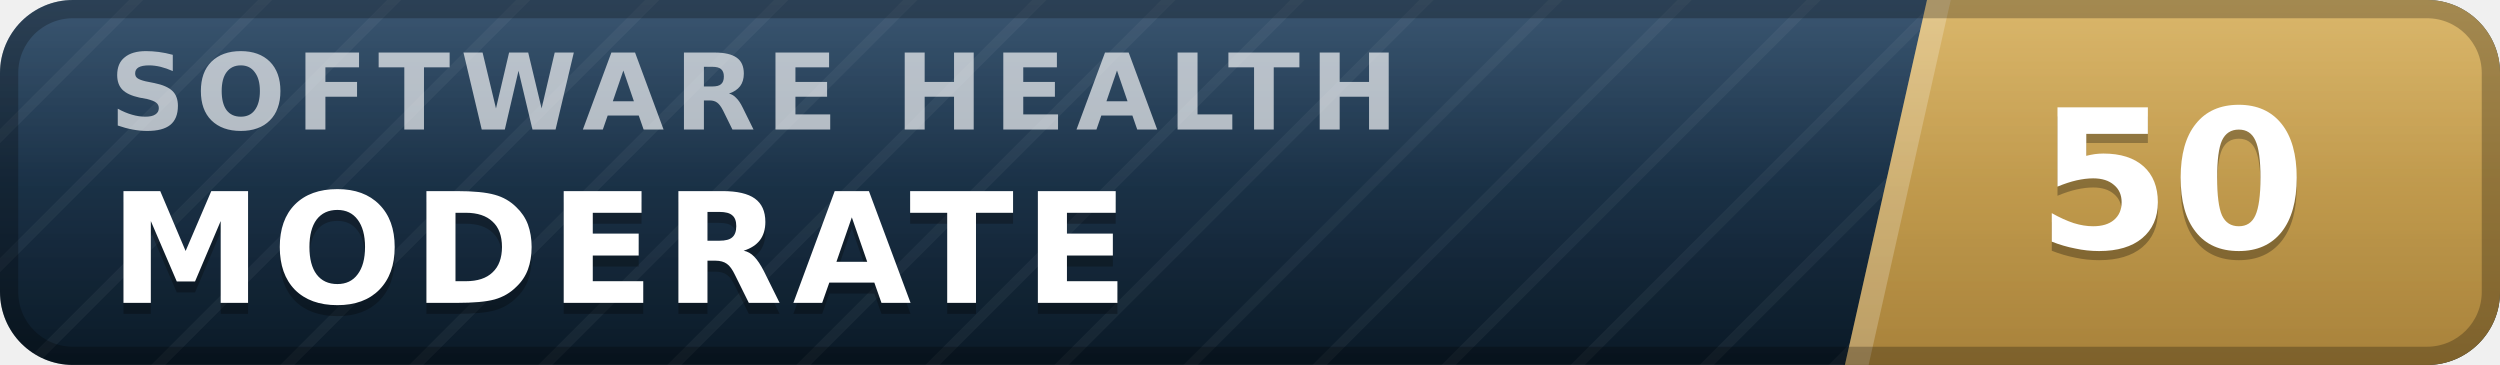
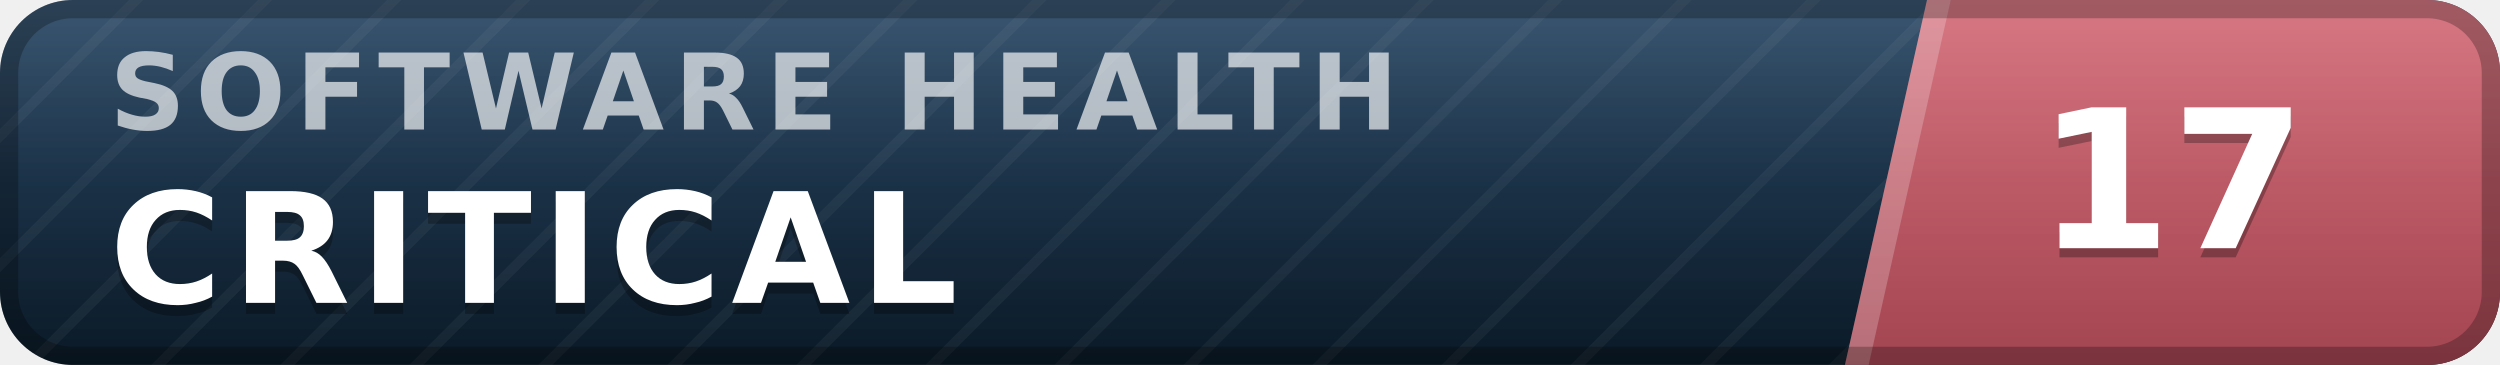
- <svg xmlns="http://www.w3.org/2000/svg" width="137" height="20" viewBox="0 0 137 20" role="img" aria-label="inspect.software software health index 50 of 100, moderate" font-family="Verdana,DejaVu Sans,Geneva,sans-serif">
+ <svg xmlns="http://www.w3.org/2000/svg" width="137" height="20" viewBox="0 0 137 20" role="img" aria-label="inspect.software software health index 17 of 100, critical" font-family="Verdana,DejaVu Sans,Geneva,sans-serif">
  <defs>
    <linearGradient id="plate" x1="0" y1="0" x2="0" y2="1">
      <stop offset="0" stop-color="#1d3d5c" />
      <stop offset="1" stop-color="#0a1926" />
    </linearGradient>
    <linearGradient id="endplate" x1="0" y1="0" x2="0" y2="1">
-       <stop offset="0" stop-color="#d5ac55" />
-       <stop offset="1" stop-color="#a8823a" />
+       <stop offset="0" stop-color="#d16471" />
+       <stop offset="1" stop-color="#a34551" />
    </linearGradient>
    <linearGradient id="gloss" x1="0" y1="0" x2="0" y2="1">
      <stop offset="0" stop-color="#fff" stop-opacity=".13" />
      <stop offset=".5" stop-color="#fff" stop-opacity=".03" />
      <stop offset="1" stop-color="#fff" stop-opacity="0" />
    </linearGradient>
    <pattern id="guilloche" width="5" height="5" patternUnits="userSpaceOnUse" patternTransform="rotate(45)">
      <line x1="0" y1="0" x2="0" y2="5" stroke="#fff" stroke-opacity=".045" stroke-width="1.1" />
    </pattern>
    <clipPath id="rounded">
      <rect width="137" height="20" rx="4" />
    </clipPath>
  </defs>
  <g clip-path="url(#rounded)">
    <rect width="137" height="20" fill="url(#plate)" />
    <rect width="137" height="20" fill="url(#guilloche)" />
    <polygon points="105.6,0 137,0 137,20 101.1,20" fill="url(#endplate)" />
    <polygon points="105.6,0 106.9,0 102.4,20 101.1,20" fill="#fff" fill-opacity=".22" />
    <text x="6.0" y="7.1" font-size="5.8" letter-spacing="0.55" fill="#fff" fill-opacity=".66" font-weight="bold" textLength="76.3" lengthAdjust="spacing">SOFTWARE HEALTH</text>
-     <text x="6.0" y="17.2" font-size="8.4" fill="#000" fill-opacity=".3" font-weight="bold" letter-spacing="0.55" textLength="59.5" lengthAdjust="spacing">MODERATE</text>
-     <text x="6.0" y="16.6" font-size="8.4" fill="#fff" font-weight="bold" letter-spacing="0.55" textLength="59.5" lengthAdjust="spacing">MODERATE</text>
-     <text x="119.0" y="14.1" font-size="10.6" fill="#000" fill-opacity=".3" font-weight="bold" text-anchor="middle">50</text>
-     <text x="119.0" y="13.6" font-size="10.6" fill="#fff" font-weight="bold" text-anchor="middle">50</text>
+     <text x="6.0" y="17.2" font-size="8.4" fill="#000" fill-opacity=".3" font-weight="bold" letter-spacing="0.55" textLength="50.4" lengthAdjust="spacing">CRITICAL</text>
+     <text x="6.0" y="16.6" font-size="8.4" fill="#fff" font-weight="bold" letter-spacing="0.55" textLength="50.4" lengthAdjust="spacing">CRITICAL</text>
+     <text x="119.0" y="14.1" font-size="10.6" fill="#000" fill-opacity=".3" font-weight="bold" text-anchor="middle">17</text>
+     <text x="119.0" y="13.6" font-size="10.6" fill="#fff" font-weight="bold" text-anchor="middle">17</text>
    <rect width="137" height="20" fill="url(#gloss)" />
  </g>
  <rect x=".5" y=".5" width="136" height="19" rx="3.5" fill="none" stroke="#000" stroke-opacity=".25" />
</svg>
